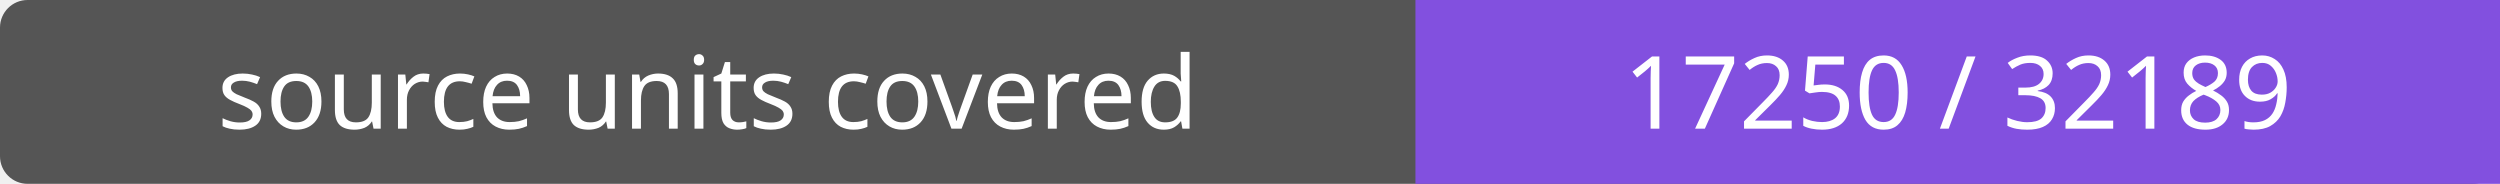
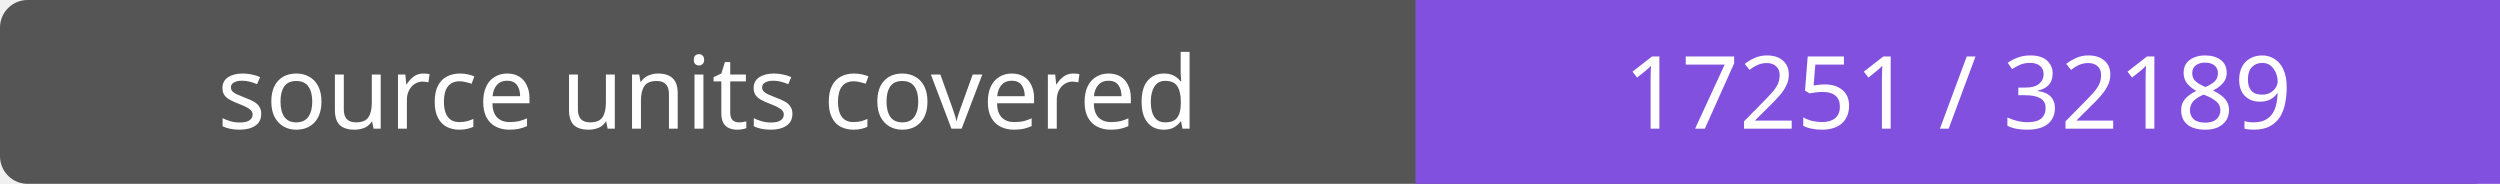
- <svg xmlns="http://www.w3.org/2000/svg" width="272" height="20" role="img" aria-label="source units covered: 17250 / 32189">
+ <svg xmlns="http://www.w3.org/2000/svg" width="272" height="20" role="img" aria-label="source units covered: 17251 / 32189">
  <rect width="272" height="20" rx="3" fill="#555" />
  <path fill="#8250df" d="M154 0h118v20H154z" />
  <g fill="#fff" text-anchor="middle" font-family="Verdana,sans-serif" font-size="11">
    <text x="77.0" y="14">source units covered</text>
-     <text x="213.0" y="14">17250 / 32189</text>
+     <text x="213.0" y="14">17251 / 32189</text>
  </g>
</svg>
